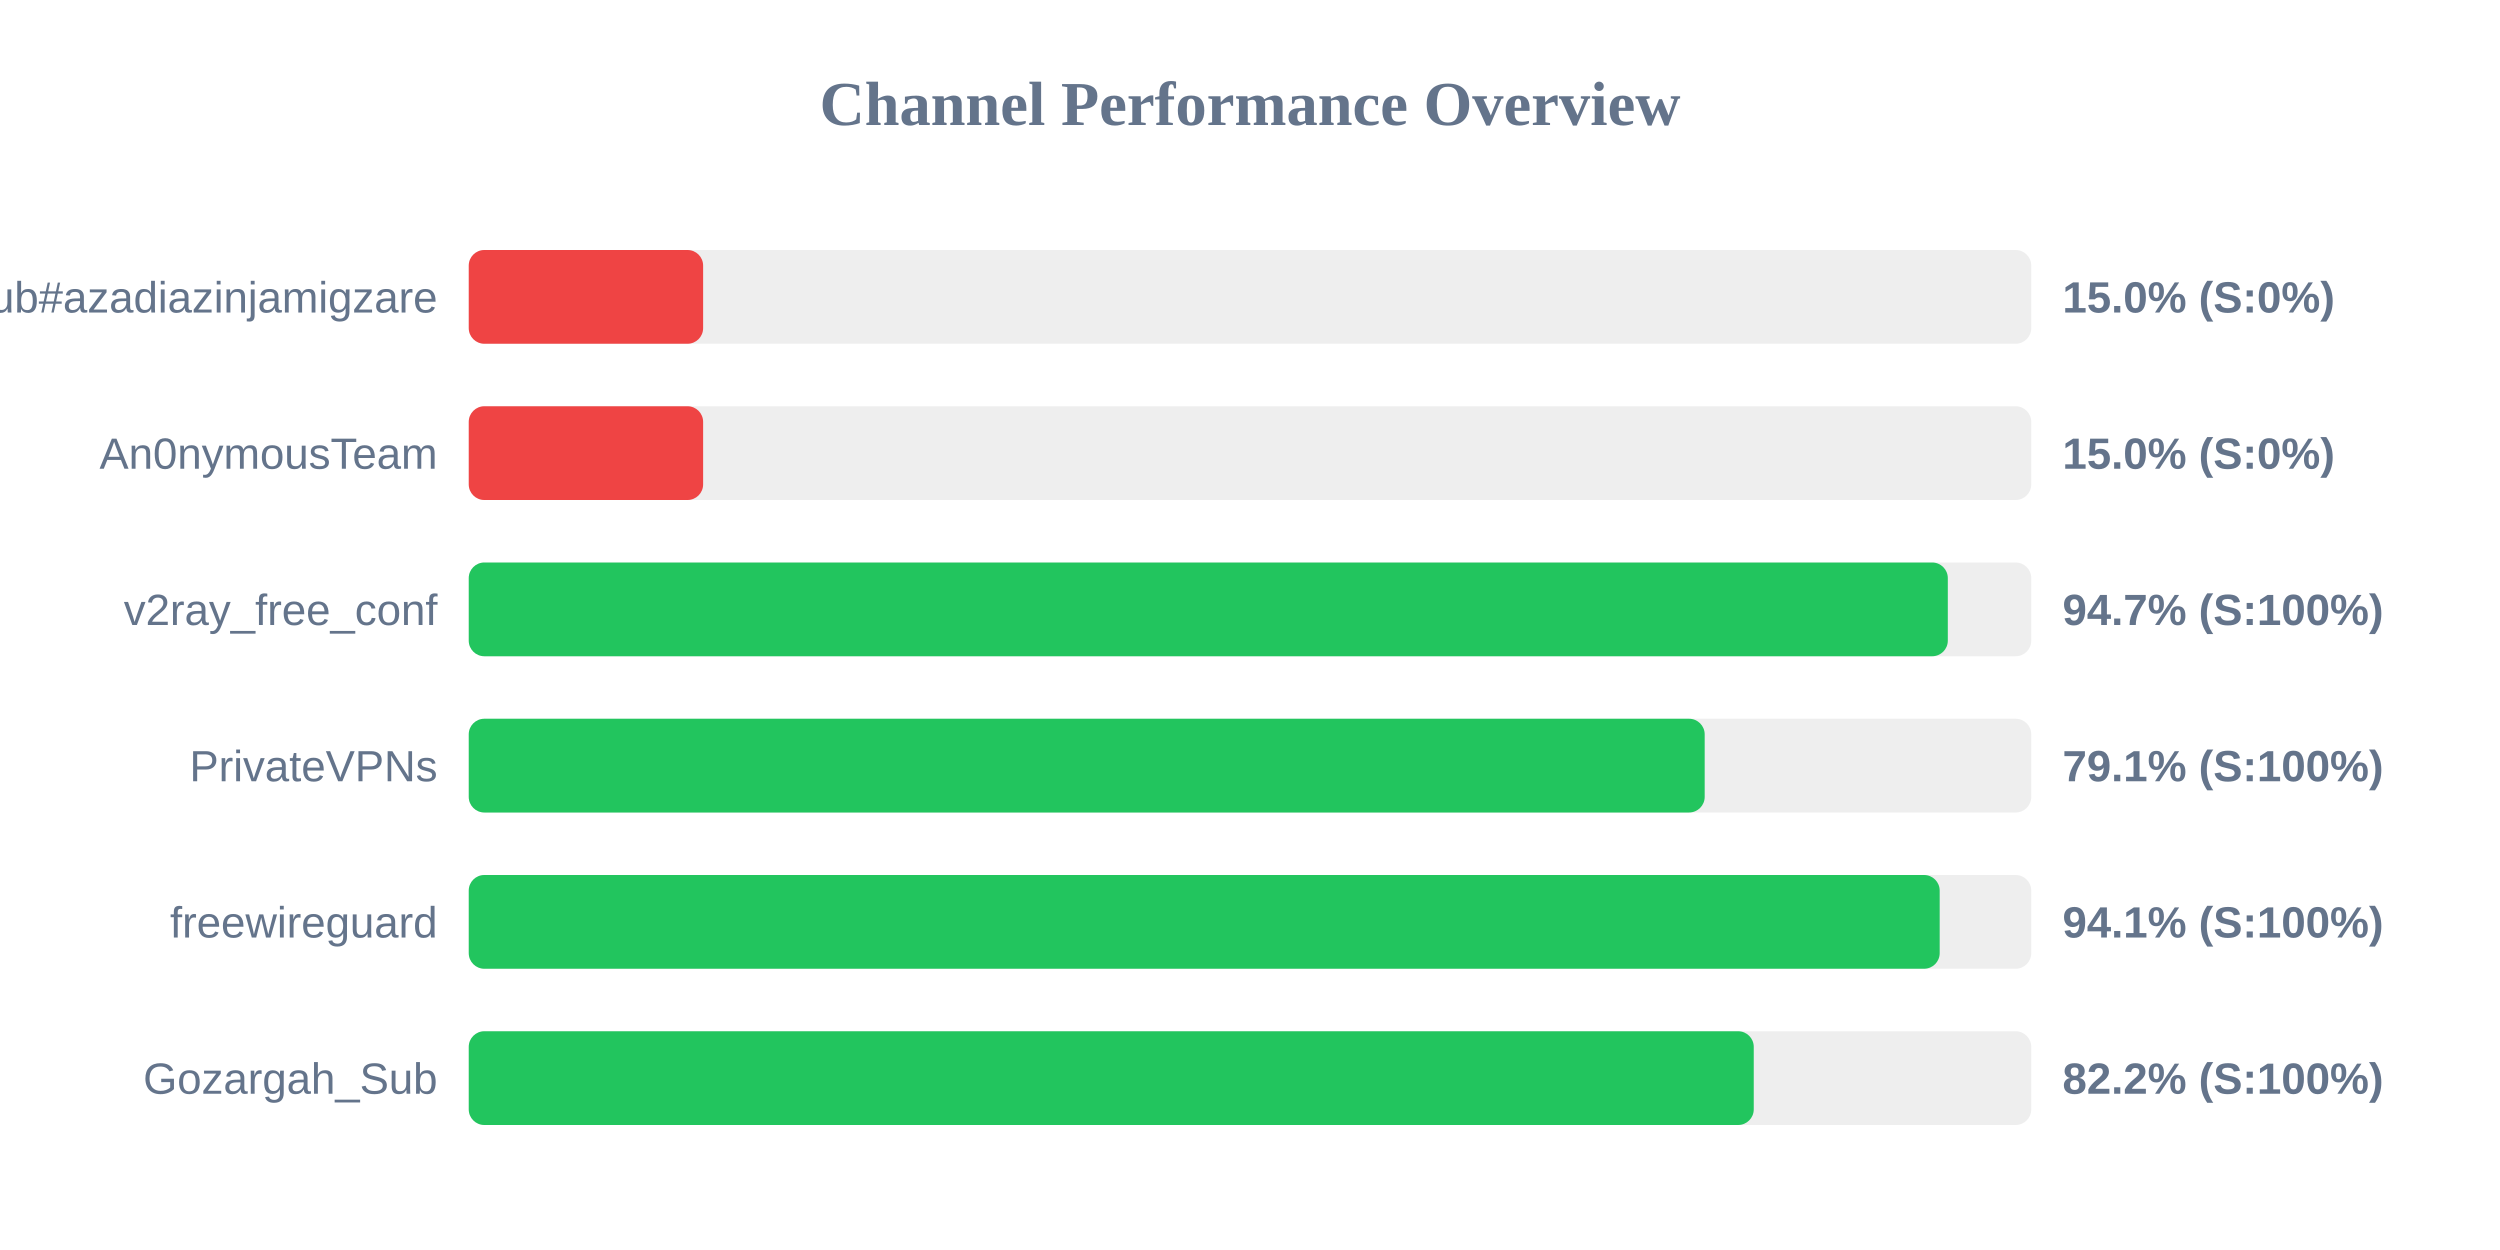
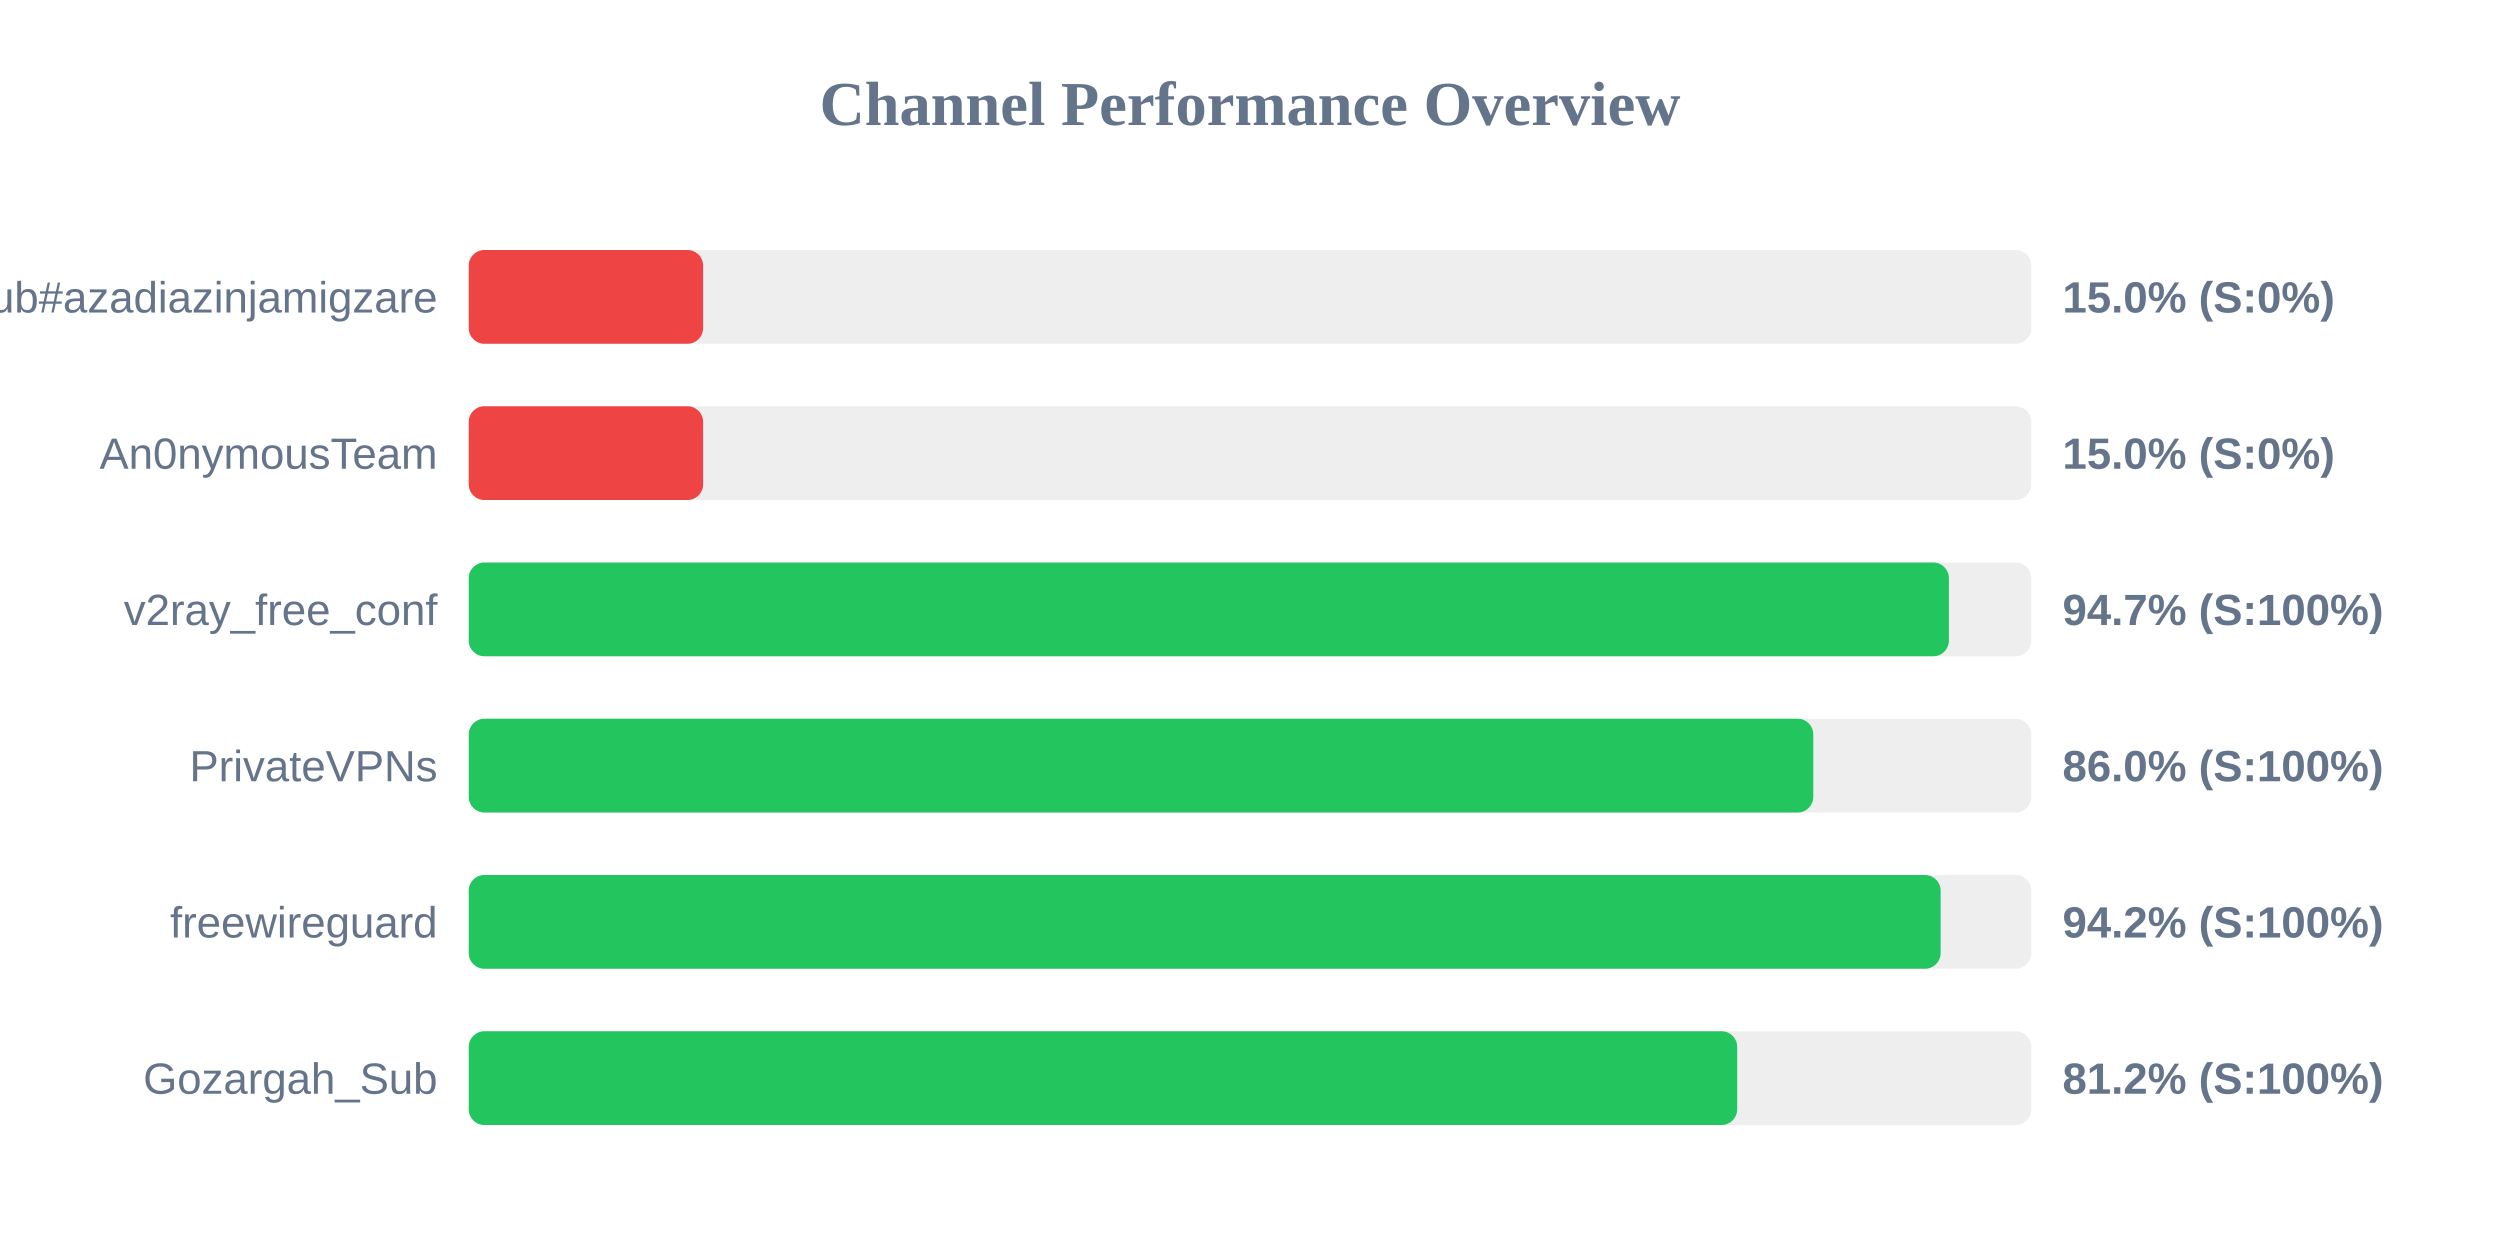
<svg xmlns="http://www.w3.org/2000/svg" width="800" height="400" version="1.1">
  <style>
        .row { font: 14px Arial; fill: #64748b; }
        .score { font: bold 14px Arial; fill: #64748b; }
    </style>
  <text x="400" y="40" text-anchor="middle" font-size="20px" font-weight="bold" fill="#64748b">Channel Performance Overview</text>
  <rect x="150" y="80" width="500" height="30" fill="#eee" rx="5" />
  <rect x="150" y="80" width="75.0" height="30" fill="#ef4444" rx="5" />
  <text x="140" y="100" text-anchor="end" class="row">Sub#azadiazinjamigzare</text>
  <text x="660" y="100" text-anchor="start" class="score">15.0% (S:0%)</text>
  <rect x="150" y="130" width="500" height="30" fill="#eee" rx="5" />
  <rect x="150" y="130" width="75.0" height="30" fill="#ef4444" rx="5" />
  <text x="140" y="150" text-anchor="end" class="row">An0nymousTeam</text>
  <text x="660" y="150" text-anchor="start" class="score">15.0% (S:0%)</text>
  <rect x="150" y="180" width="500" height="30" fill="#eee" rx="5" />
-   <rect x="150" y="180" width="473.3" height="30" fill="#22c55e" rx="5" />
+   <rect x="150" y="180" width="473.65" height="30" fill="#22c55e" rx="5" />
  <text x="140" y="200" text-anchor="end" class="row">v2ray_free_conf</text>
  <text x="660" y="200" text-anchor="start" class="score">94.7% (S:100%)</text>
  <rect x="150" y="230" width="500" height="30" fill="#eee" rx="5" />
-   <rect x="150" y="230" width="395.5" height="30" fill="#22c55e" rx="5" />
+   <rect x="150" y="230" width="430.25" height="30" fill="#22c55e" rx="5" />
  <text x="140" y="250" text-anchor="end" class="row">PrivateVPNs</text>
-   <text x="660" y="250" text-anchor="start" class="score">79.1% (S:100%)</text>
+   <text x="660" y="250" text-anchor="start" class="score">86.0% (S:100%)</text>
  <rect x="150" y="280" width="500" height="30" fill="#eee" rx="5" />
-   <rect x="150" y="280" width="470.7" height="30" fill="#22c55e" rx="5" />
+   <rect x="150" y="280" width="471.0" height="30" fill="#22c55e" rx="5" />
  <text x="140" y="300" text-anchor="end" class="row">freewireguard</text>
-   <text x="660" y="300" text-anchor="start" class="score">94.1% (S:100%)</text>
+   <text x="660" y="300" text-anchor="start" class="score">94.2% (S:100%)</text>
  <rect x="150" y="330" width="500" height="30" fill="#eee" rx="5" />
-   <rect x="150" y="330" width="411.2" height="30" fill="#22c55e" rx="5" />
+   <rect x="150" y="330" width="405.9" height="30" fill="#22c55e" rx="5" />
  <text x="140" y="350" text-anchor="end" class="row">Gozargah_Sub</text>
-   <text x="660" y="350" text-anchor="start" class="score">82.2% (S:100%)</text>
+   <text x="660" y="350" text-anchor="start" class="score">81.2% (S:100%)</text>
</svg>
